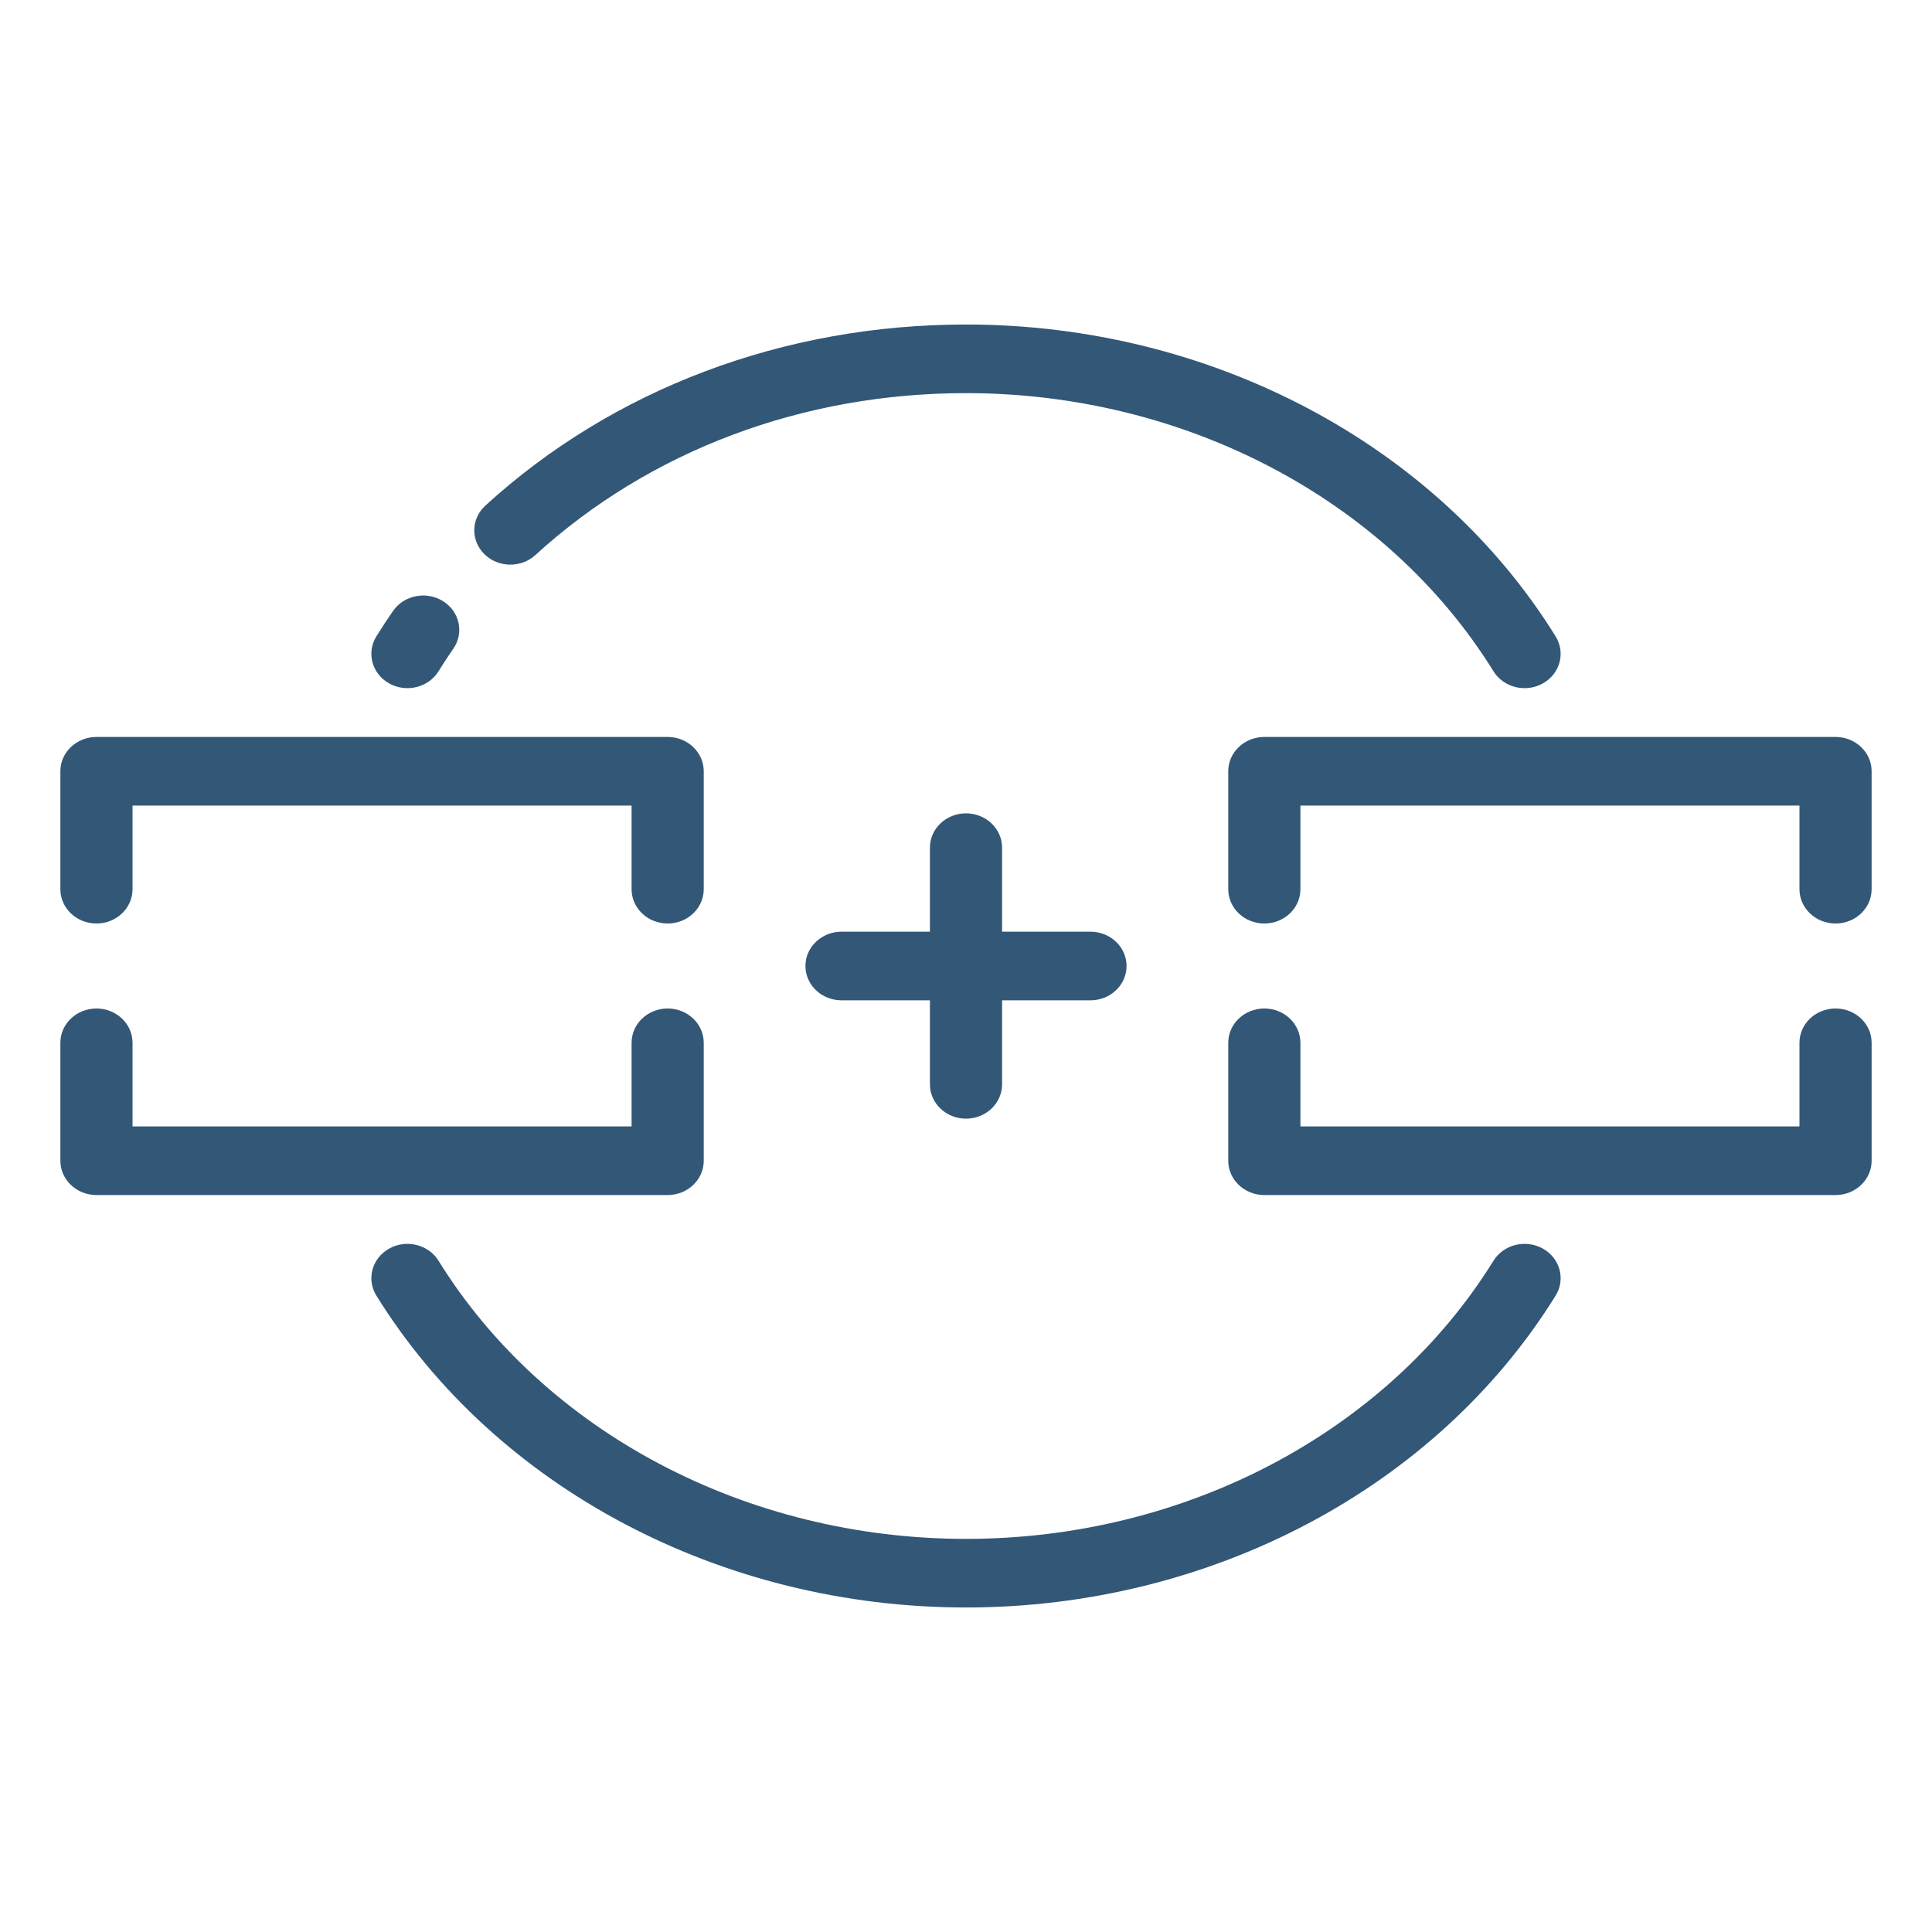
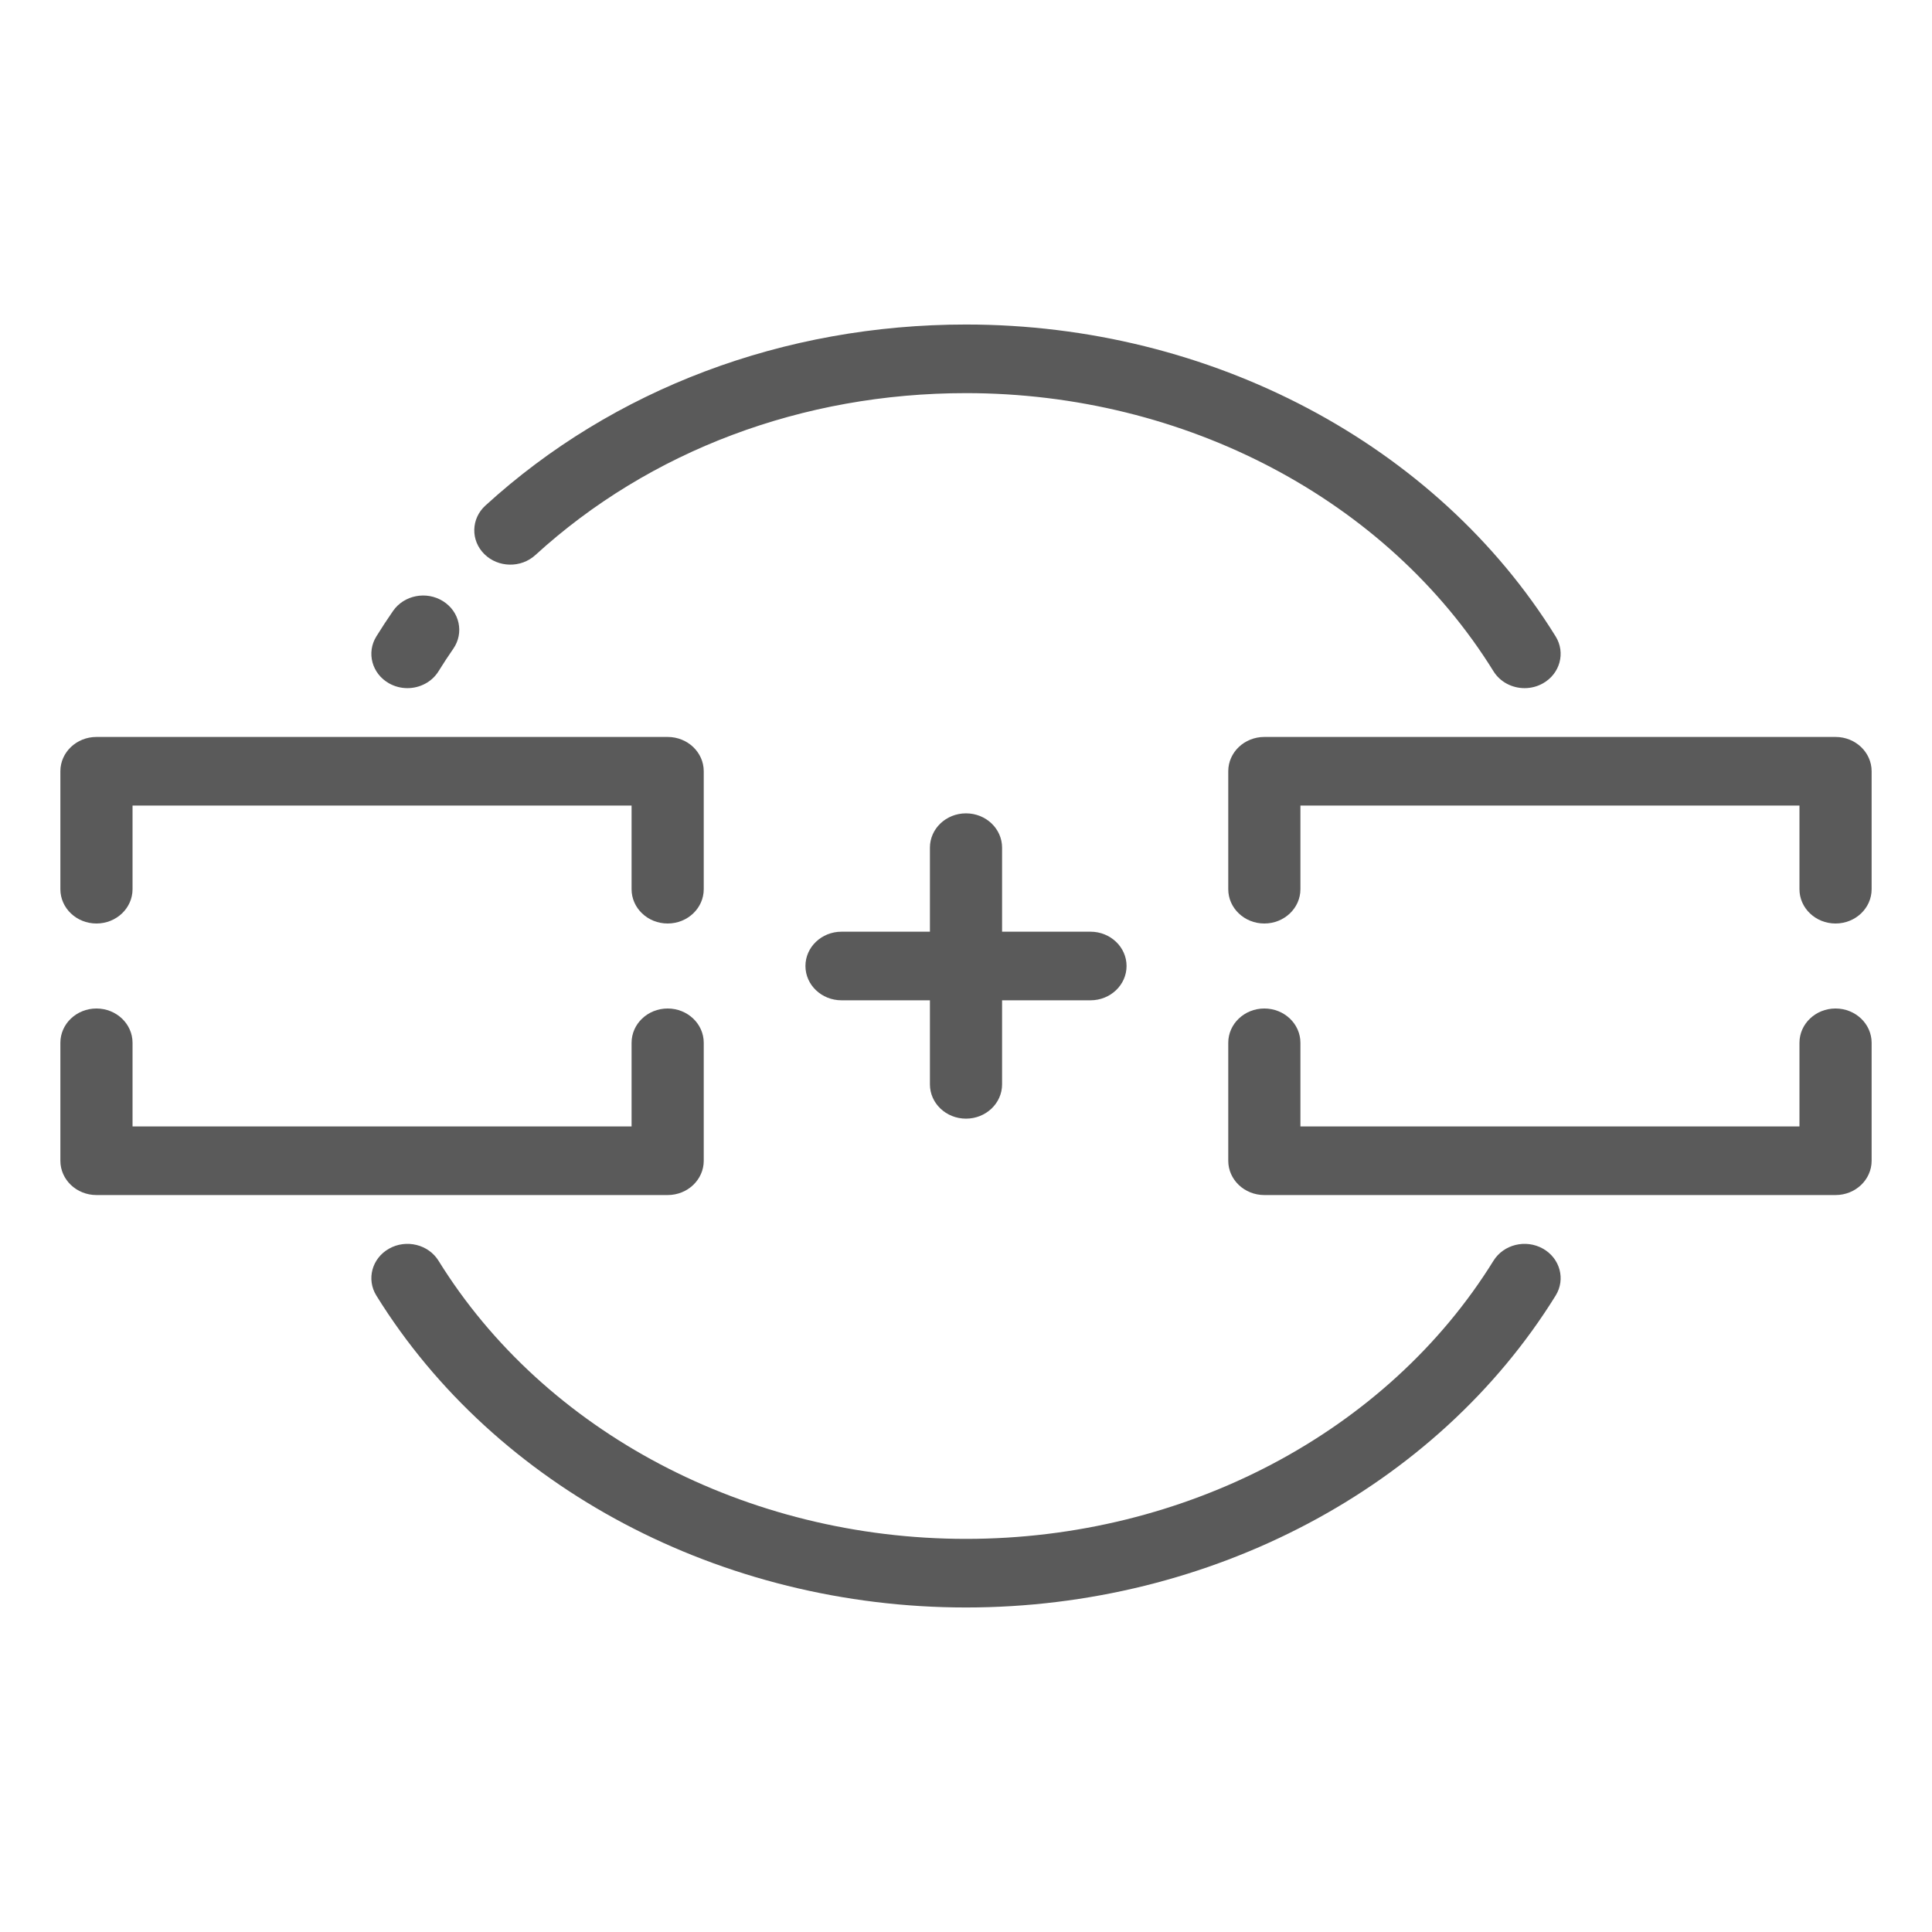
<svg xmlns="http://www.w3.org/2000/svg" version="1.1" id="Layer_1" x="0px" y="0px" viewBox="0 0 512 512" style="enable-background:new 0 0 512 512;" xml:space="preserve" width="512px" height="512px">
  <defs id="defs83" />
  <g id="g919" transform="matrix(0.9375,0,0,0.8913357,16,27.81806)" style="stroke-width:1.094">
    <g id="g6" style="stroke-width:1.094">
      <g id="g4" style="stroke-width:1.094">
-         <path id="path2" d="m 171.667,268.635 c -5.633,0 -10.199,4.567 -10.199,10.199 v 24.868 H 20.398 v -24.868 c 0,-5.632 -4.566,-10.199 -10.199,-10.199 C 4.566,268.635 0,273.202 0,278.834 v 35.067 c 0,5.632 4.566,10.199 10.199,10.199 h 161.468 c 5.633,0 10.199,-4.567 10.199,-10.199 v -35.067 c 0,-5.632 -4.566,-10.199 -10.199,-10.199 z" style="fill:#335777;stroke-width:1.094" />
+         <path id="path2" d="m 171.667,268.635 c -5.633,0 -10.199,4.567 -10.199,10.199 v 24.868 H 20.398 v -24.868 c 0,-5.632 -4.566,-10.199 -10.199,-10.199 C 4.566,268.635 0,273.202 0,278.834 v 35.067 c 0,5.632 4.566,10.199 10.199,10.199 h 161.468 c 5.633,0 10.199,-4.567 10.199,-10.199 v -35.067 c 0,-5.632 -4.566,-10.199 -10.199,-10.199 z" style="fill:#5A5A5A;stroke-width:1.094" />
      </g>
    </g>
    <g id="g12" style="stroke-width:1.094">
      <g id="g10" style="stroke-width:1.094">
-         <path id="path8" d="M 171.667,187.9 H 10.199 C 4.566,187.9 0,192.467 0,198.099 v 35.067 c 0,5.633 4.566,10.199 10.199,10.199 5.633,0 10.199,-4.567 10.199,-10.199 v -24.868 h 141.069 v 24.868 c 0,5.632 4.566,10.199 10.199,10.199 5.633,0 10.199,-4.567 10.199,-10.199 V 198.099 C 181.866,192.467 177.3,187.9 171.667,187.9 Z" style="fill:#335777;stroke-width:1.094" />
+         <path id="path8" d="M 171.667,187.9 H 10.199 C 4.566,187.9 0,192.467 0,198.099 v 35.067 c 0,5.633 4.566,10.199 10.199,10.199 5.633,0 10.199,-4.567 10.199,-10.199 v -24.868 h 141.069 v 24.868 c 0,5.632 4.566,10.199 10.199,10.199 5.633,0 10.199,-4.567 10.199,-10.199 V 198.099 C 181.866,192.467 177.3,187.9 171.667,187.9 Z" style="fill:#5A5A5A;stroke-width:1.094" />
      </g>
    </g>
    <g id="g18" style="stroke-width:1.094">
      <g id="g16" style="stroke-width:1.094">
-         <path id="path14" d="m 501.801,268.635 c -5.633,0 -10.199,4.567 -10.199,10.199 v 24.868 h -141.07 v -24.868 c 0,-5.632 -4.566,-10.199 -10.199,-10.199 -5.633,0 -10.199,4.567 -10.199,10.199 v 35.067 c 0,5.632 4.566,10.199 10.199,10.199 h 161.468 c 5.633,0 10.199,-4.567 10.199,-10.199 v -35.067 c 0,-5.633 -4.566,-10.199 -10.199,-10.199 z" style="fill:#335777;stroke-width:1.094" />
+         <path id="path14" d="m 501.801,268.635 c -5.633,0 -10.199,4.567 -10.199,10.199 v 24.868 h -141.07 v -24.868 c 0,-5.632 -4.566,-10.199 -10.199,-10.199 -5.633,0 -10.199,4.567 -10.199,10.199 v 35.067 c 0,5.632 4.566,10.199 10.199,10.199 h 161.468 c 5.633,0 10.199,-4.567 10.199,-10.199 v -35.067 c 0,-5.633 -4.566,-10.199 -10.199,-10.199 z" style="fill:#5A5A5A;stroke-width:1.094" />
      </g>
    </g>
    <g id="g24" style="stroke-width:1.094">
      <g id="g22" style="stroke-width:1.094">
-         <path id="path20" d="M 501.801,187.9 H 340.333 c -5.633,0 -10.199,4.567 -10.199,10.199 v 35.067 c 0,5.632 4.566,10.199 10.199,10.199 5.633,0 10.199,-4.567 10.199,-10.199 v -24.868 h 141.069 v 24.868 c 0,5.632 4.566,10.199 10.199,10.199 5.633,0 10.199,-4.567 10.199,-10.199 V 198.099 C 512,192.467 507.434,187.9 501.801,187.9 Z" style="fill:#335777;stroke-width:1.094" />
+         <path id="path20" d="M 501.801,187.9 H 340.333 c -5.633,0 -10.199,4.567 -10.199,10.199 v 35.067 c 0,5.632 4.566,10.199 10.199,10.199 5.633,0 10.199,-4.567 10.199,-10.199 v -24.868 h 141.069 v 24.868 c 0,5.632 4.566,10.199 10.199,10.199 5.633,0 10.199,-4.567 10.199,-10.199 V 198.099 C 512,192.467 507.434,187.9 501.801,187.9 Z" style="fill:#5A5A5A;stroke-width:1.094" />
      </g>
    </g>
    <g id="g30" style="stroke-width:1.094">
      <g id="g28" style="stroke-width:1.094">
-         <path id="path26" d="m 419.069,340.025 c -4.854,-2.858 -11.106,-1.242 -13.964,3.612 -30.044,51.005 -87.177,82.69 -149.105,82.69 -61.928,0 -119.061,-31.685 -149.104,-82.69 -2.859,-4.854 -9.111,-6.47 -13.964,-3.612 -4.854,2.859 -6.47,9.111 -3.612,13.964 33.692,57.201 97.56,92.736 166.68,92.736 69.12,0 132.988,-35.535 166.68,-92.736 2.859,-4.854 1.243,-11.105 -3.611,-13.964 z" style="fill:#335777;stroke-width:1.094" />
+         <path id="path26" d="m 419.069,340.025 c -4.854,-2.858 -11.106,-1.242 -13.964,3.612 -30.044,51.005 -87.177,82.69 -149.105,82.69 -61.928,0 -119.061,-31.685 -149.104,-82.69 -2.859,-4.854 -9.111,-6.47 -13.964,-3.612 -4.854,2.859 -6.47,9.111 -3.612,13.964 33.692,57.201 97.56,92.736 166.68,92.736 69.12,0 132.988,-35.535 166.68,-92.736 2.859,-4.854 1.243,-11.105 -3.611,-13.964 z" style="fill:#5A5A5A;stroke-width:1.094" />
      </g>
    </g>
    <g id="g36" style="stroke-width:1.094">
      <g id="g34" style="stroke-width:1.094">
-         <path id="path32" d="m 108.165,147.528 c -4.704,-3.096 -11.029,-1.795 -14.128,2.911 -1.629,2.474 -3.216,5.022 -4.718,7.572 -2.858,4.854 -1.241,11.105 3.613,13.964 1.626,0.957 3.408,1.414 5.167,1.414 3.493,0 6.896,-1.797 8.797,-5.025 1.331,-2.258 2.737,-4.515 4.181,-6.707 3.096,-4.706 1.793,-11.03 -2.912,-14.129 z" style="fill:#335777;stroke-width:1.094" />
+         <path id="path32" d="m 108.165,147.528 c -4.704,-3.096 -11.029,-1.795 -14.128,2.911 -1.629,2.474 -3.216,5.022 -4.718,7.572 -2.858,4.854 -1.241,11.105 3.613,13.964 1.626,0.957 3.408,1.414 5.167,1.414 3.493,0 6.896,-1.797 8.797,-5.025 1.331,-2.258 2.737,-4.515 4.181,-6.707 3.096,-4.706 1.793,-11.03 -2.912,-14.129 z" style="fill:#5A5A5A;stroke-width:1.094" />
      </g>
    </g>
    <g id="g42" style="stroke-width:1.094">
      <g id="g40" style="stroke-width:1.094">
-         <path id="path38" d="M 422.68,158.011 C 388.988,100.81 325.12,65.275 256,65.275 c -51.484,0 -99.735,19.12 -135.867,53.84 -4.061,3.903 -4.19,10.359 -0.288,14.422 3.902,4.06 10.359,4.191 14.421,0.288 32.314,-31.05 75.547,-48.15 121.734,-48.15 61.929,0 119.061,31.685 149.104,82.69 1.901,3.228 5.304,5.025 8.797,5.025 1.759,0 3.542,-0.456 5.167,-1.414 4.854,-2.86 6.47,-9.112 3.612,-13.965 z" style="fill:#335777;stroke-width:1.094" />
+         <path id="path38" d="M 422.68,158.011 C 388.988,100.81 325.12,65.275 256,65.275 c -51.484,0 -99.735,19.12 -135.867,53.84 -4.061,3.903 -4.19,10.359 -0.288,14.422 3.902,4.06 10.359,4.191 14.421,0.288 32.314,-31.05 75.547,-48.15 121.734,-48.15 61.929,0 119.061,31.685 149.104,82.69 1.901,3.228 5.304,5.025 8.797,5.025 1.759,0 3.542,-0.456 5.167,-1.414 4.854,-2.86 6.47,-9.112 3.612,-13.965 z" style="fill:#5A5A5A;stroke-width:1.094" />
      </g>
    </g>
    <g id="g48" style="stroke-width:1.094">
      <g id="g46" style="stroke-width:1.094">
-         <path id="path44" d="m 291.187,245.801 h -24.988 v -24.988 c 0,-5.632 -4.566,-10.199 -10.199,-10.199 -5.633,0 -10.199,4.567 -10.199,10.199 v 24.988 h -24.988 c -5.633,0 -10.199,4.567 -10.199,10.199 0,5.632 4.566,10.199 10.199,10.199 h 24.988 v 24.988 c 0,5.632 4.566,10.199 10.199,10.199 5.633,0 10.199,-4.567 10.199,-10.199 v -24.988 h 24.988 c 5.633,0 10.199,-4.567 10.199,-10.199 0,-5.632 -4.566,-10.199 -10.199,-10.199 z" style="fill:#335777;stroke-width:1.094" />
+         <path id="path44" d="m 291.187,245.801 h -24.988 v -24.988 c 0,-5.632 -4.566,-10.199 -10.199,-10.199 -5.633,0 -10.199,4.567 -10.199,10.199 v 24.988 h -24.988 c -5.633,0 -10.199,4.567 -10.199,10.199 0,5.632 4.566,10.199 10.199,10.199 h 24.988 v 24.988 c 0,5.632 4.566,10.199 10.199,10.199 5.633,0 10.199,-4.567 10.199,-10.199 v -24.988 h 24.988 c 5.633,0 10.199,-4.567 10.199,-10.199 0,-5.632 -4.566,-10.199 -10.199,-10.199 z" style="fill:#5A5A5A;stroke-width:1.094" />
      </g>
    </g>
  </g>
  <g id="g50" />
  <g id="g52" />
  <g id="g54" />
  <g id="g56" />
  <g id="g58" />
  <g id="g60" />
  <g id="g62" />
  <g id="g64" />
  <g id="g66" />
  <g id="g68" />
  <g id="g70" />
  <g id="g72" />
  <g id="g74" />
  <g id="g76" />
  <g id="g78" />
</svg>
